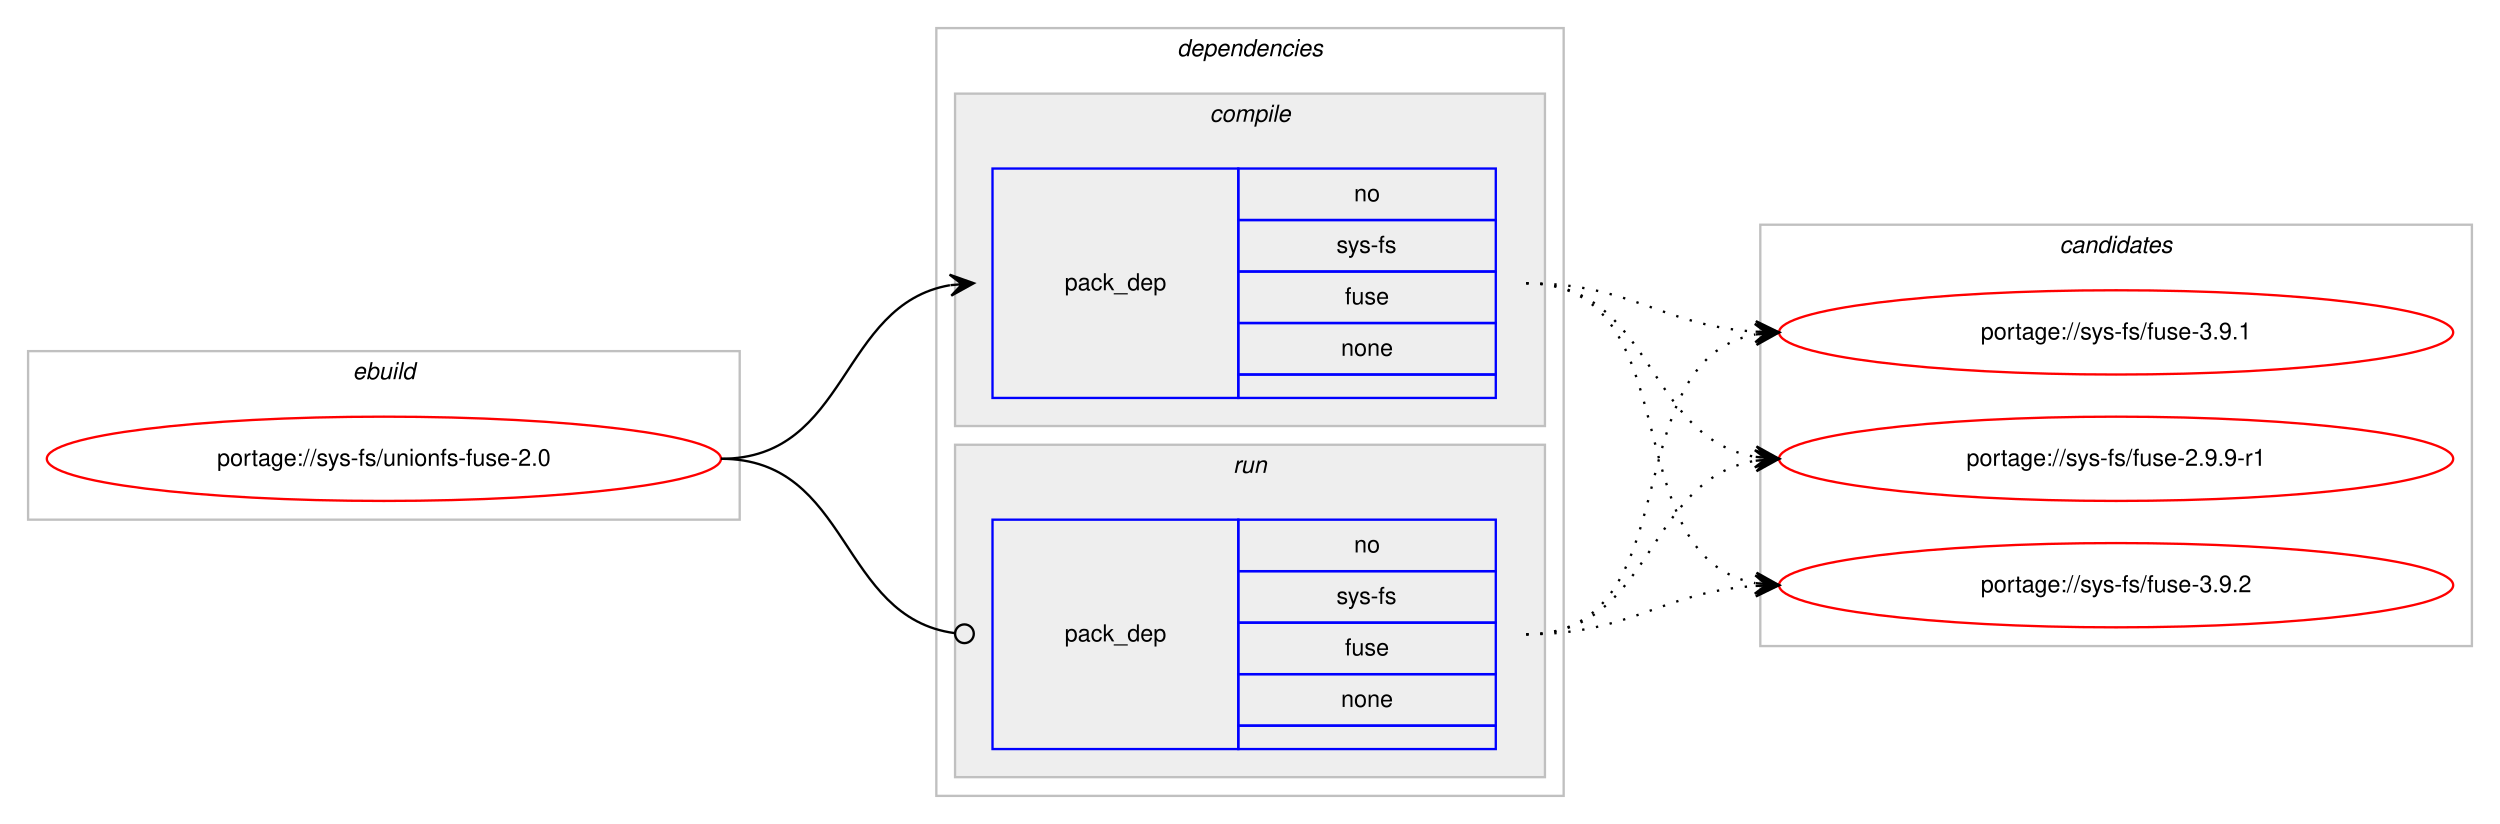
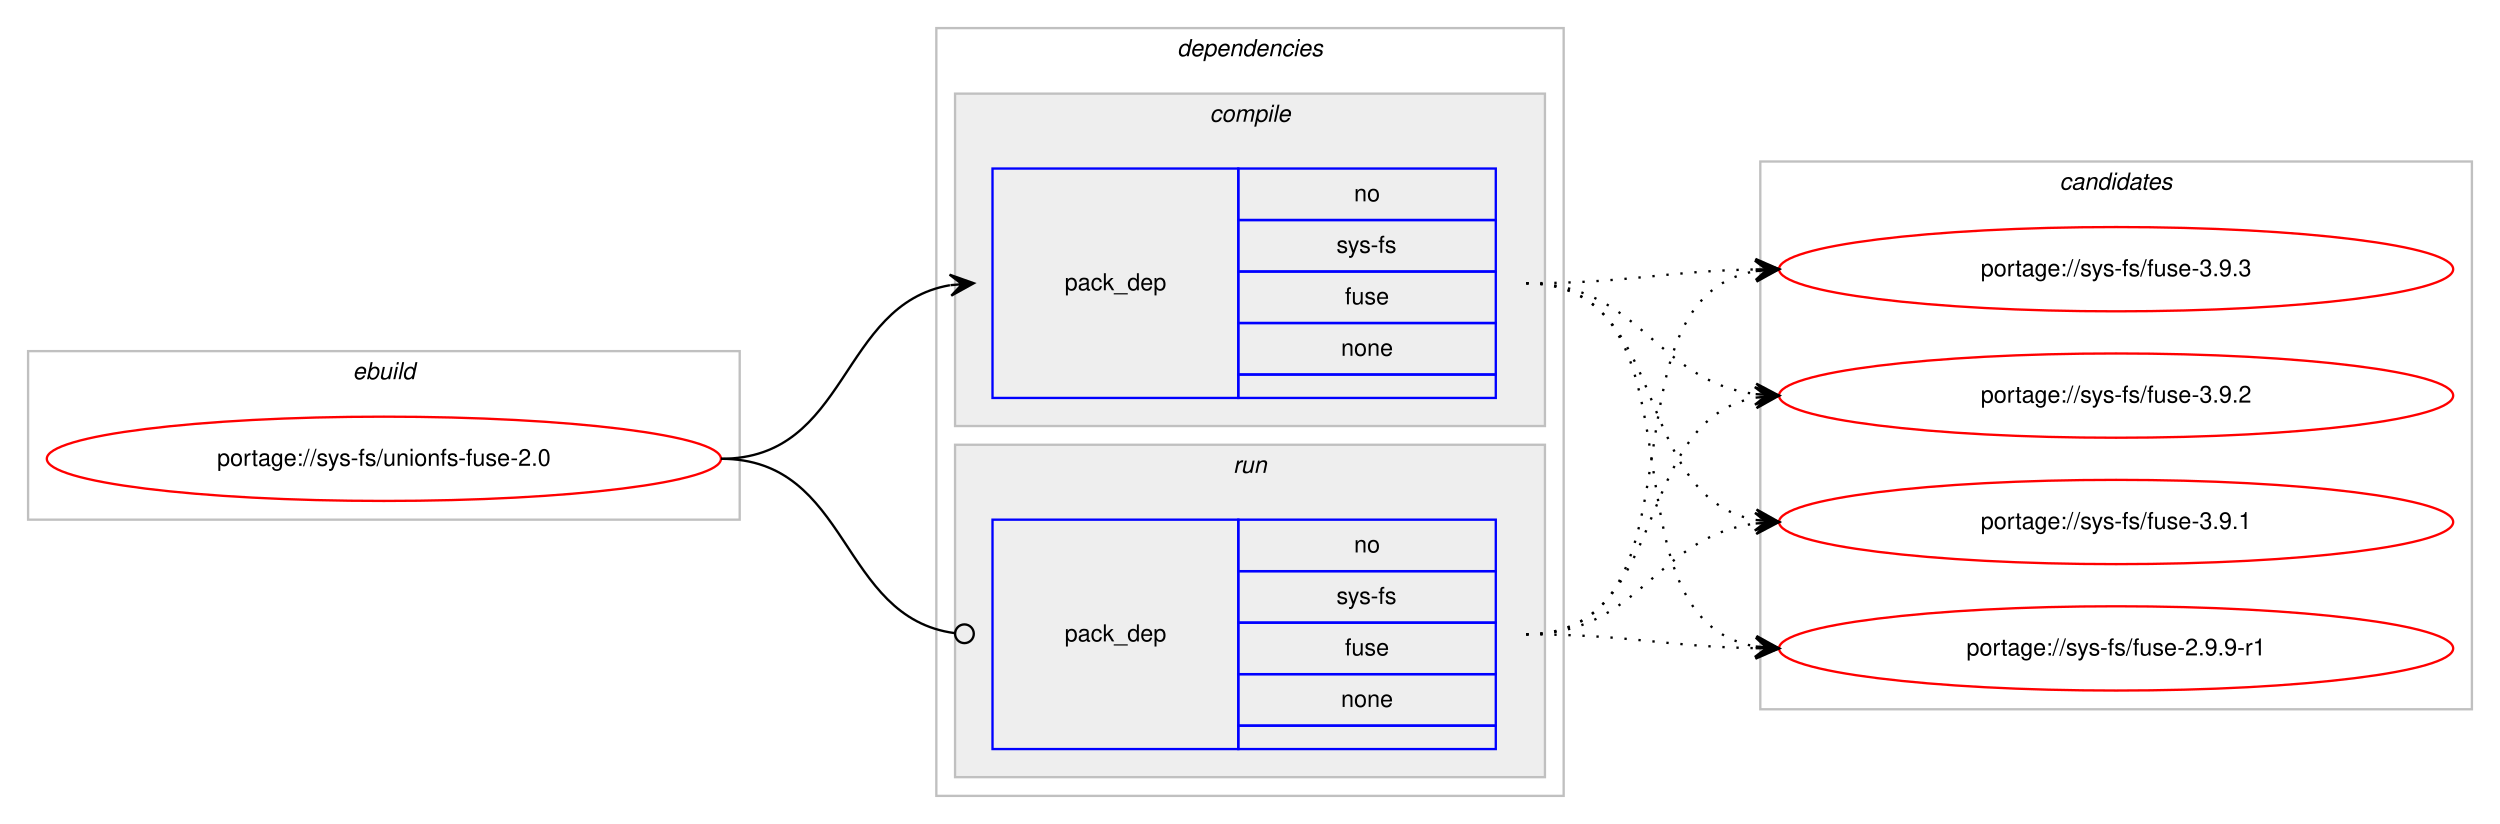
<svg xmlns="http://www.w3.org/2000/svg" xmlns:xlink="http://www.w3.org/1999/xlink" width="1068pt" height="352pt" viewBox="0.00 0.00 1068.00 352.00">
  <g id="graph0" class="graph" transform="scale(1 1) rotate(0) translate(4 348)">
    <polygon fill="#ffffff" stroke="transparent" points="-4,4 -4,-348 1064,-348 1064,4 -4,4" />
    <g id="clust1" class="cluster">
      <polygon fill="none" stroke="#c0c0c0" points="8,-126 8,-198 312,-198 312,-126 8,-126" />
      <text text-anchor="start" x="146.663" y="-186" font-family="Helvetica,sans-Serif" font-style="italic" font-size="10.00" fill="#000000">ebuild</text>
    </g>
    <g id="clust2" class="cluster">
      <polygon fill="none" stroke="#c0c0c0" points="396,-8 396,-336 664,-336 664,-8 396,-8" />
      <text text-anchor="start" x="498.875" y="-324" font-family="Helvetica,sans-Serif" font-style="italic" font-size="10.00" fill="#000000">dependencies</text>
    </g>
    <g id="clust3" class="cluster">
      <polygon fill="#eeeeee" stroke="#c0c0c0" points="404,-166 404,-308 656,-308 656,-166 404,-166" />
      <text text-anchor="start" x="512.778" y="-296" font-family="Helvetica,sans-Serif" font-style="italic" font-size="10.00" fill="#000000">compile</text>
    </g>
    <g id="clust6" class="cluster">
      <polygon fill="#eeeeee" stroke="#c0c0c0" points="404,-16 404,-158 656,-158 656,-16 404,-16" />
      <text text-anchor="start" x="522.777" y="-146" font-family="Helvetica,sans-Serif" font-style="italic" font-size="10.00" fill="#000000">run</text>
    </g>
    <g id="clust8" class="cluster">
-       <polygon fill="none" stroke="#c0c0c0" points="748,-72 748,-252 1052,-252 1052,-72 748,-72" />
-       <text text-anchor="start" x="875.824" y="-240" font-family="Helvetica,sans-Serif" font-style="italic" font-size="10.00" fill="#000000">candidates</text>
+       <polygon fill="none" stroke="#c0c0c0" points="748,-45 748,-279 1052,-279 1052,-45 748,-45" />
+       <text text-anchor="start" x="875.824" y="-267" font-family="Helvetica,sans-Serif" font-style="italic" font-size="10.00" fill="#000000">candidates</text>
    </g>
    <g id="node1" class="node">
      <g id="a_node1">
        <a xlink:href="../sys-fs/unionfs-fuse-2.0.svg" xlink:title="portage://sys-fs/unionfs-fuse-2.0">
          <ellipse fill="none" stroke="#ff0000" cx="160" cy="-152" rx="144" ry="18" />
          <text text-anchor="middle" x="160" y="-149" font-family="Helvetica,sans-Serif" font-size="10.00" fill="#000000">portage://sys-fs/unionfs-fuse-2.0</text>
        </a>
      </g>
    </g>
    <g id="node2" class="node">
      <polygon fill="none" stroke="#0000ff" points="420,-178 420,-276 525,-276 525,-178 420,-178" />
      <text text-anchor="start" x="450.823" y="-224" font-family="Helvetica,sans-Serif" font-size="10.00" fill="#000000">pack_dep</text>
      <polygon fill="none" stroke="#0000ff" points="525,-254 525,-276 635,-276 635,-254 525,-254" />
      <text text-anchor="start" x="574.441" y="-262" font-family="Helvetica,sans-Serif" font-size="10.00" fill="#000000">no</text>
      <polygon fill="none" stroke="#0000ff" points="525,-232 525,-254 635,-254 635,-232 525,-232" />
      <text text-anchor="start" x="566.946" y="-240" font-family="Helvetica,sans-Serif" font-size="10.00" fill="#000000">sys-fs</text>
      <polygon fill="none" stroke="#0000ff" points="525,-210 525,-232 635,-232 635,-210 525,-210" />
      <text text-anchor="start" x="570.552" y="-218" font-family="Helvetica,sans-Serif" font-size="10.00" fill="#000000">fuse</text>
      <polygon fill="none" stroke="#0000ff" points="525,-188 525,-210 635,-210 635,-188 525,-188" />
      <text text-anchor="start" x="568.882" y="-196" font-family="Helvetica,sans-Serif" font-size="10.00" fill="#000000">none</text>
      <polygon fill="none" stroke="#0000ff" points="525,-178 525,-188 635,-188 635,-178 525,-178" />
    </g>
    <g id="edge1" class="edge">
      <path fill="none" stroke="#000000" d="M304,-152C358.786,-152 354.408,-217.918 401.799,-226.158" />
      <polygon fill="#000000" stroke="#000000" points="412,-227 401.664,-230.662 407.017,-226.589 402.034,-226.177 402.034,-226.177 402.034,-226.177 407.017,-226.589 402.404,-221.692 412,-227 412,-227" />
    </g>
    <g id="node3" class="node">
      <polygon fill="none" stroke="#0000ff" points="420,-28 420,-126 525,-126 525,-28 420,-28" />
      <text text-anchor="start" x="450.823" y="-74" font-family="Helvetica,sans-Serif" font-size="10.00" fill="#000000">pack_dep</text>
      <polygon fill="none" stroke="#0000ff" points="525,-104 525,-126 635,-126 635,-104 525,-104" />
      <text text-anchor="start" x="574.441" y="-112" font-family="Helvetica,sans-Serif" font-size="10.00" fill="#000000">no</text>
      <polygon fill="none" stroke="#0000ff" points="525,-82 525,-104 635,-104 635,-82 525,-82" />
      <text text-anchor="start" x="566.946" y="-90" font-family="Helvetica,sans-Serif" font-size="10.00" fill="#000000">sys-fs</text>
      <polygon fill="none" stroke="#0000ff" points="525,-60 525,-82 635,-82 635,-60 525,-60" />
      <text text-anchor="start" x="570.552" y="-68" font-family="Helvetica,sans-Serif" font-size="10.00" fill="#000000">fuse</text>
      <polygon fill="none" stroke="#0000ff" points="525,-38 525,-60 635,-60 635,-38 525,-38" />
      <text text-anchor="start" x="568.882" y="-46" font-family="Helvetica,sans-Serif" font-size="10.00" fill="#000000">none</text>
      <polygon fill="none" stroke="#0000ff" points="525,-28 525,-38 635,-38 635,-28 525,-28" />
    </g>
    <g id="edge2" class="edge">
      <path fill="none" stroke="#000000" d="M304,-152C359.586,-152 354.267,-84.145 403.905,-77.519" />
      <ellipse fill="none" stroke="#000000" cx="408.008" cy="-77.256" rx="4" ry="4" />
    </g>
    <g id="node4" class="node">
      <g id="a_node4">
-         <a xlink:href="../sys-fs/fuse-3.9.2.svg" xlink:title="portage://sys-fs/fuse-3.9.2">
-           <ellipse fill="none" stroke="#ff0000" cx="900" cy="-98" rx="144" ry="18" />
-           <text text-anchor="middle" x="900" y="-95" font-family="Helvetica,sans-Serif" font-size="10.00" fill="#000000">portage://sys-fs/fuse-3.9.2</text>
+         <a xlink:href="../sys-fs/fuse-3.9.3.svg" xlink:title="portage://sys-fs/fuse-3.9.3">
+           <ellipse fill="none" stroke="#ff0000" cx="900" cy="-233" rx="144" ry="18" />
+           <text text-anchor="middle" x="900" y="-230" font-family="Helvetica,sans-Serif" font-size="10.00" fill="#000000">portage://sys-fs/fuse-3.9.3</text>
        </a>
      </g>
    </g>
    <g id="edge3" class="edge">
-       <path fill="none" stroke="#000000" stroke-dasharray="1,5" d="M648,-227C719.123,-227 685.006,-110.29 745.852,-98.893" />
-       <polygon fill="#000000" stroke="#000000" points="756,-98 746.433,-103.359 751.019,-98.438 746.038,-98.876 746.038,-98.876 746.038,-98.876 751.019,-98.438 745.644,-94.394 756,-98 756,-98" />
+       <path fill="none" stroke="#000000" stroke-dasharray="1,5" d="M648,-227C692.506,-227 705.967,-232.142 745.865,-232.906" />
+       <polygon fill="#000000" stroke="#000000" points="756,-233 745.958,-237.407 751,-232.953 746,-232.907 746,-232.907 746,-232.907 751,-232.953 746.042,-228.407 756,-233 756,-233" />
    </g>
    <g id="node5" class="node">
      <g id="a_node5">
-         <a xlink:href="../sys-fs/fuse-3.9.1.svg" xlink:title="portage://sys-fs/fuse-3.9.1">
-           <ellipse fill="none" stroke="#ff0000" cx="900" cy="-206" rx="144" ry="18" />
-           <text text-anchor="middle" x="900" y="-203" font-family="Helvetica,sans-Serif" font-size="10.00" fill="#000000">portage://sys-fs/fuse-3.9.1</text>
+         <a xlink:href="../sys-fs/fuse-3.9.2.svg" xlink:title="portage://sys-fs/fuse-3.9.2">
+           <ellipse fill="none" stroke="#ff0000" cx="900" cy="-179" rx="144" ry="18" />
+           <text text-anchor="middle" x="900" y="-176" font-family="Helvetica,sans-Serif" font-size="10.00" fill="#000000">portage://sys-fs/fuse-3.9.2</text>
        </a>
      </g>
    </g>
    <g id="edge4" class="edge">
-       <path fill="none" stroke="#000000" stroke-dasharray="1,5" d="M648,-227C693.365,-227 705.424,-208.925 745.976,-206.313" />
-       <polygon fill="#000000" stroke="#000000" points="756,-206 746.145,-210.81 751.002,-206.156 746.005,-206.312 746.005,-206.312 746.005,-206.312 751.002,-206.156 745.864,-201.815 756,-206 756,-206" />
+       <path fill="none" stroke="#000000" stroke-dasharray="1,5" d="M648,-227C696.937,-227 702.838,-185.338 745.891,-179.642" />
+       <polygon fill="#000000" stroke="#000000" points="756,-179 746.306,-184.125 751.01,-179.317 746.02,-179.634 746.02,-179.634 746.02,-179.634 751.01,-179.317 745.735,-175.143 756,-179 756,-179" />
    </g>
    <g id="node6" class="node">
      <g id="a_node6">
-         <a xlink:href="../sys-fs/fuse-2.9.9-r1.svg" xlink:title="portage://sys-fs/fuse-2.9.9-r1">
-           <ellipse fill="none" stroke="#ff0000" cx="900" cy="-152" rx="144" ry="18" />
-           <text text-anchor="middle" x="900" y="-149" font-family="Helvetica,sans-Serif" font-size="10.00" fill="#000000">portage://sys-fs/fuse-2.9.9-r1</text>
+         <a xlink:href="../sys-fs/fuse-3.9.1.svg" xlink:title="portage://sys-fs/fuse-3.9.1">
+           <ellipse fill="none" stroke="#ff0000" cx="900" cy="-125" rx="144" ry="18" />
+           <text text-anchor="middle" x="900" y="-122" font-family="Helvetica,sans-Serif" font-size="10.00" fill="#000000">portage://sys-fs/fuse-3.9.1</text>
        </a>
      </g>
    </g>
    <g id="edge5" class="edge">
-       <path fill="none" stroke="#000000" stroke-dasharray="1,5" d="M648,-227C702.787,-227 698.408,-161.082 745.799,-152.842" />
-       <polygon fill="#000000" stroke="#000000" points="756,-152 746.404,-157.308 751.017,-152.411 746.034,-152.823 746.034,-152.823 746.034,-152.823 751.017,-152.411 745.664,-148.338 756,-152 756,-152" />
+       <path fill="none" stroke="#000000" stroke-dasharray="1,5" d="M648,-227C710.413,-227 692.337,-135.851 745.947,-125.882" />
+       <polygon fill="#000000" stroke="#000000" points="756,-125 746.432,-130.357 751.019,-125.437 746.038,-125.874 746.038,-125.874 746.038,-125.874 751.019,-125.437 745.645,-121.391 756,-125 756,-125" />
+     </g>
+     <g id="node7" class="node">
+       <g id="a_node7">
+         <a xlink:href="../sys-fs/fuse-2.9.9-r1.svg" xlink:title="portage://sys-fs/fuse-2.9.9-r1">
+           <ellipse fill="none" stroke="#ff0000" cx="900" cy="-71" rx="144" ry="18" />
+           <text text-anchor="middle" x="900" y="-68" font-family="Helvetica,sans-Serif" font-size="10.00" fill="#000000">portage://sys-fs/fuse-2.9.9-r1</text>
+         </a>
+       </g>
    </g>
    <g id="edge6" class="edge">
-       <path fill="none" stroke="#000000" stroke-dasharray="1,5" d="M648,-77C693.365,-77 705.424,-95.075 745.976,-97.687" />
-       <polygon fill="#000000" stroke="#000000" points="756,-98 745.864,-102.186 751.002,-97.844 746.005,-97.688 746.005,-97.688 746.005,-97.688 751.002,-97.844 746.145,-93.19 756,-98 756,-98" />
+       <path fill="none" stroke="#000000" stroke-dasharray="1,5" d="M648,-227C728.704,-227 676.617,-84.118 745.91,-71.839" />
+       <polygon fill="#000000" stroke="#000000" points="756,-71 746.408,-76.314 751.017,-71.415 746.034,-71.829 746.034,-71.829 746.034,-71.829 751.017,-71.415 745.661,-67.344 756,-71 756,-71" />
    </g>
    <g id="edge7" class="edge">
-       <path fill="none" stroke="#000000" stroke-dasharray="1,5" d="M648,-77C719.123,-77 685.006,-193.71 745.852,-205.107" />
-       <polygon fill="#000000" stroke="#000000" points="756,-206 745.644,-209.606 751.019,-205.562 746.038,-205.124 746.038,-205.124 746.038,-205.124 751.019,-205.562 746.433,-200.641 756,-206 756,-206" />
+       <path fill="none" stroke="#000000" stroke-dasharray="1,5" d="M648,-77C728.704,-77 676.617,-219.882 745.91,-232.161" />
+       <polygon fill="#000000" stroke="#000000" points="756,-233 745.661,-236.655 751.017,-232.585 746.034,-232.171 746.034,-232.171 746.034,-232.171 751.017,-232.585 746.408,-227.686 756,-233 756,-233" />
    </g>
    <g id="edge8" class="edge">
-       <path fill="none" stroke="#000000" stroke-dasharray="1,5" d="M648,-77C702.787,-77 698.408,-142.918 745.799,-151.158" />
-       <polygon fill="#000000" stroke="#000000" points="756,-152 745.664,-155.662 751.017,-151.589 746.034,-151.177 746.034,-151.177 746.034,-151.177 751.017,-151.589 746.404,-146.692 756,-152 756,-152" />
+       <path fill="none" stroke="#000000" stroke-dasharray="1,5" d="M648,-77C710.413,-77 692.337,-168.149 745.947,-178.118" />
+       <polygon fill="#000000" stroke="#000000" points="756,-179 745.645,-182.609 751.019,-178.563 746.038,-178.126 746.038,-178.126 746.038,-178.126 751.019,-178.563 746.432,-173.643 756,-179 756,-179" />
+     </g>
+     <g id="edge9" class="edge">
+       <path fill="none" stroke="#000000" stroke-dasharray="1,5" d="M648,-77C696.937,-77 702.838,-118.662 745.891,-124.358" />
+       <polygon fill="#000000" stroke="#000000" points="756,-125 745.735,-128.857 751.01,-124.683 746.02,-124.366 746.02,-124.366 746.02,-124.366 751.01,-124.683 746.306,-119.875 756,-125 756,-125" />
+     </g>
+     <g id="edge10" class="edge">
+       <path fill="none" stroke="#000000" stroke-dasharray="1,5" d="M648,-77C692.506,-77 705.967,-71.858 745.865,-71.094" />
+       <polygon fill="#000000" stroke="#000000" points="756,-71 746.042,-75.593 751,-71.046 746,-71.093 746,-71.093 746,-71.093 751,-71.046 745.958,-66.593 756,-71 756,-71" />
    </g>
  </g>
</svg>
